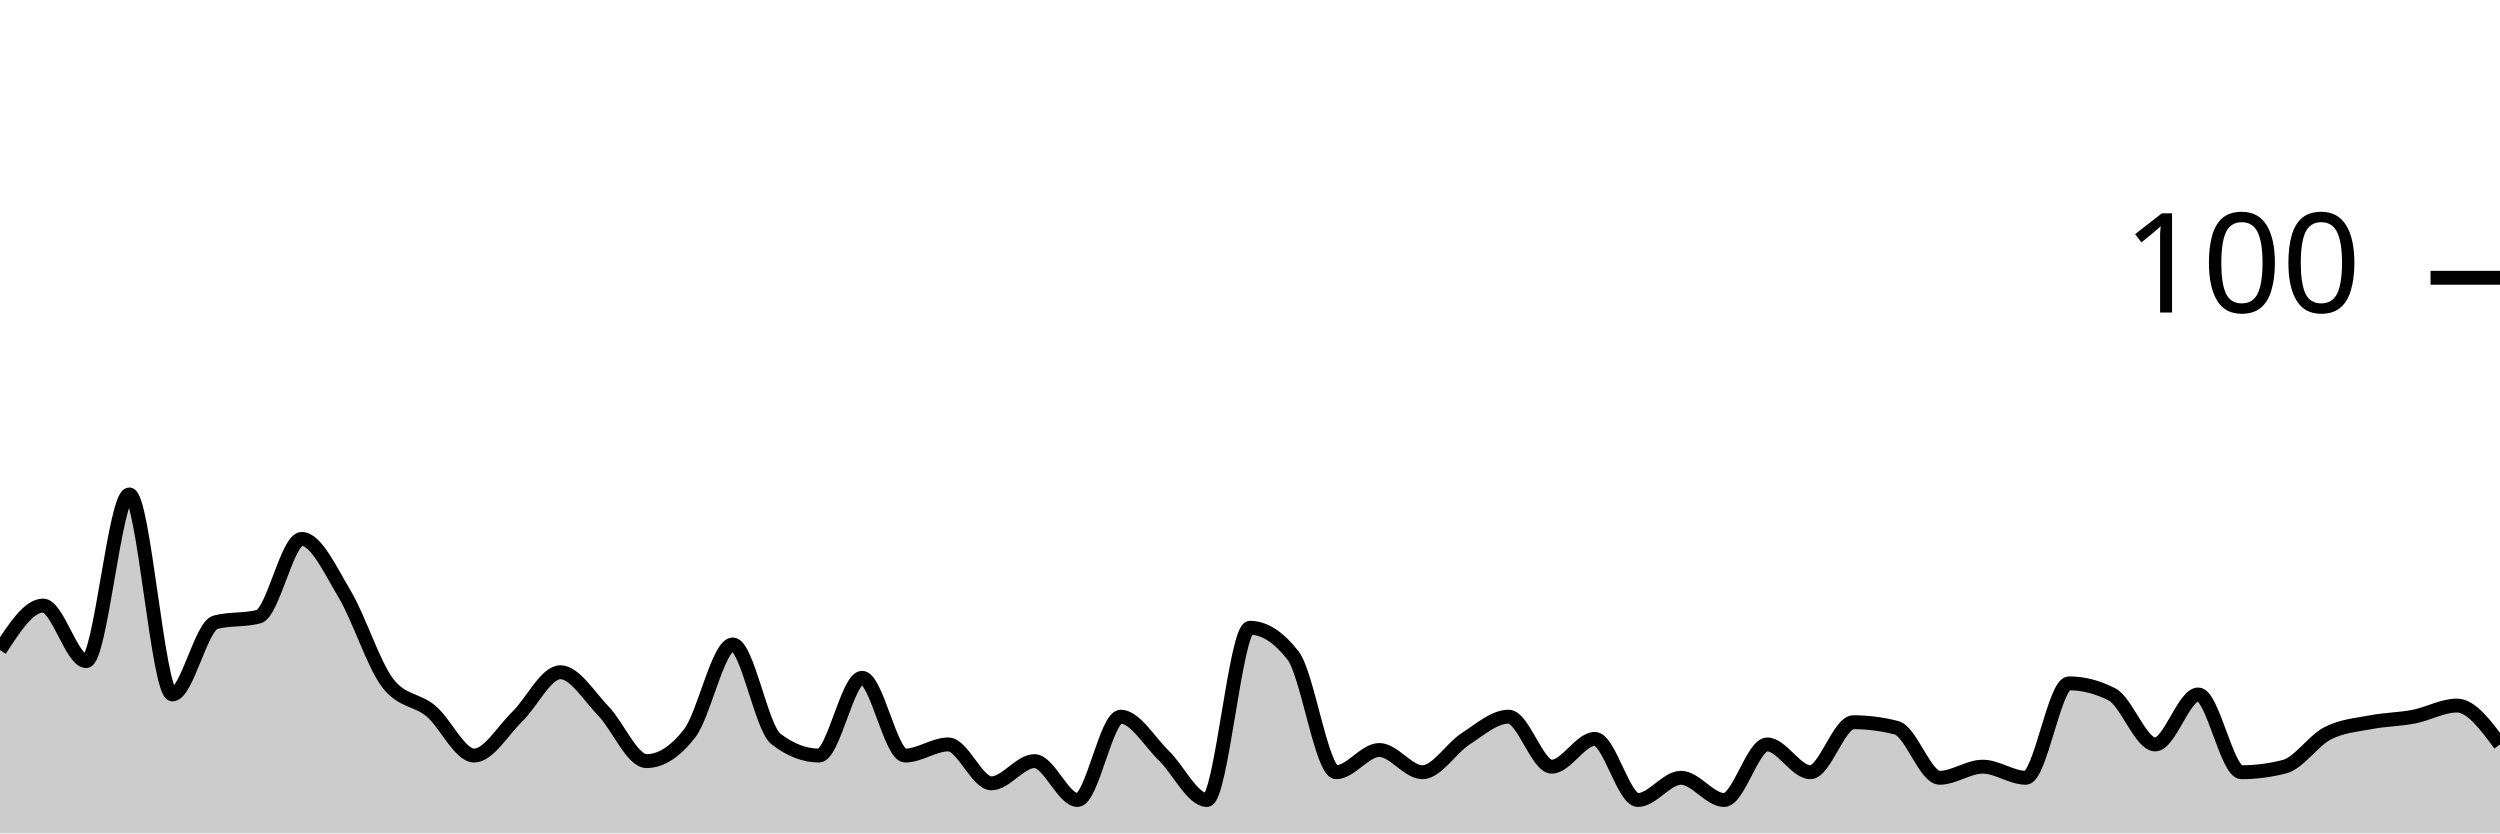
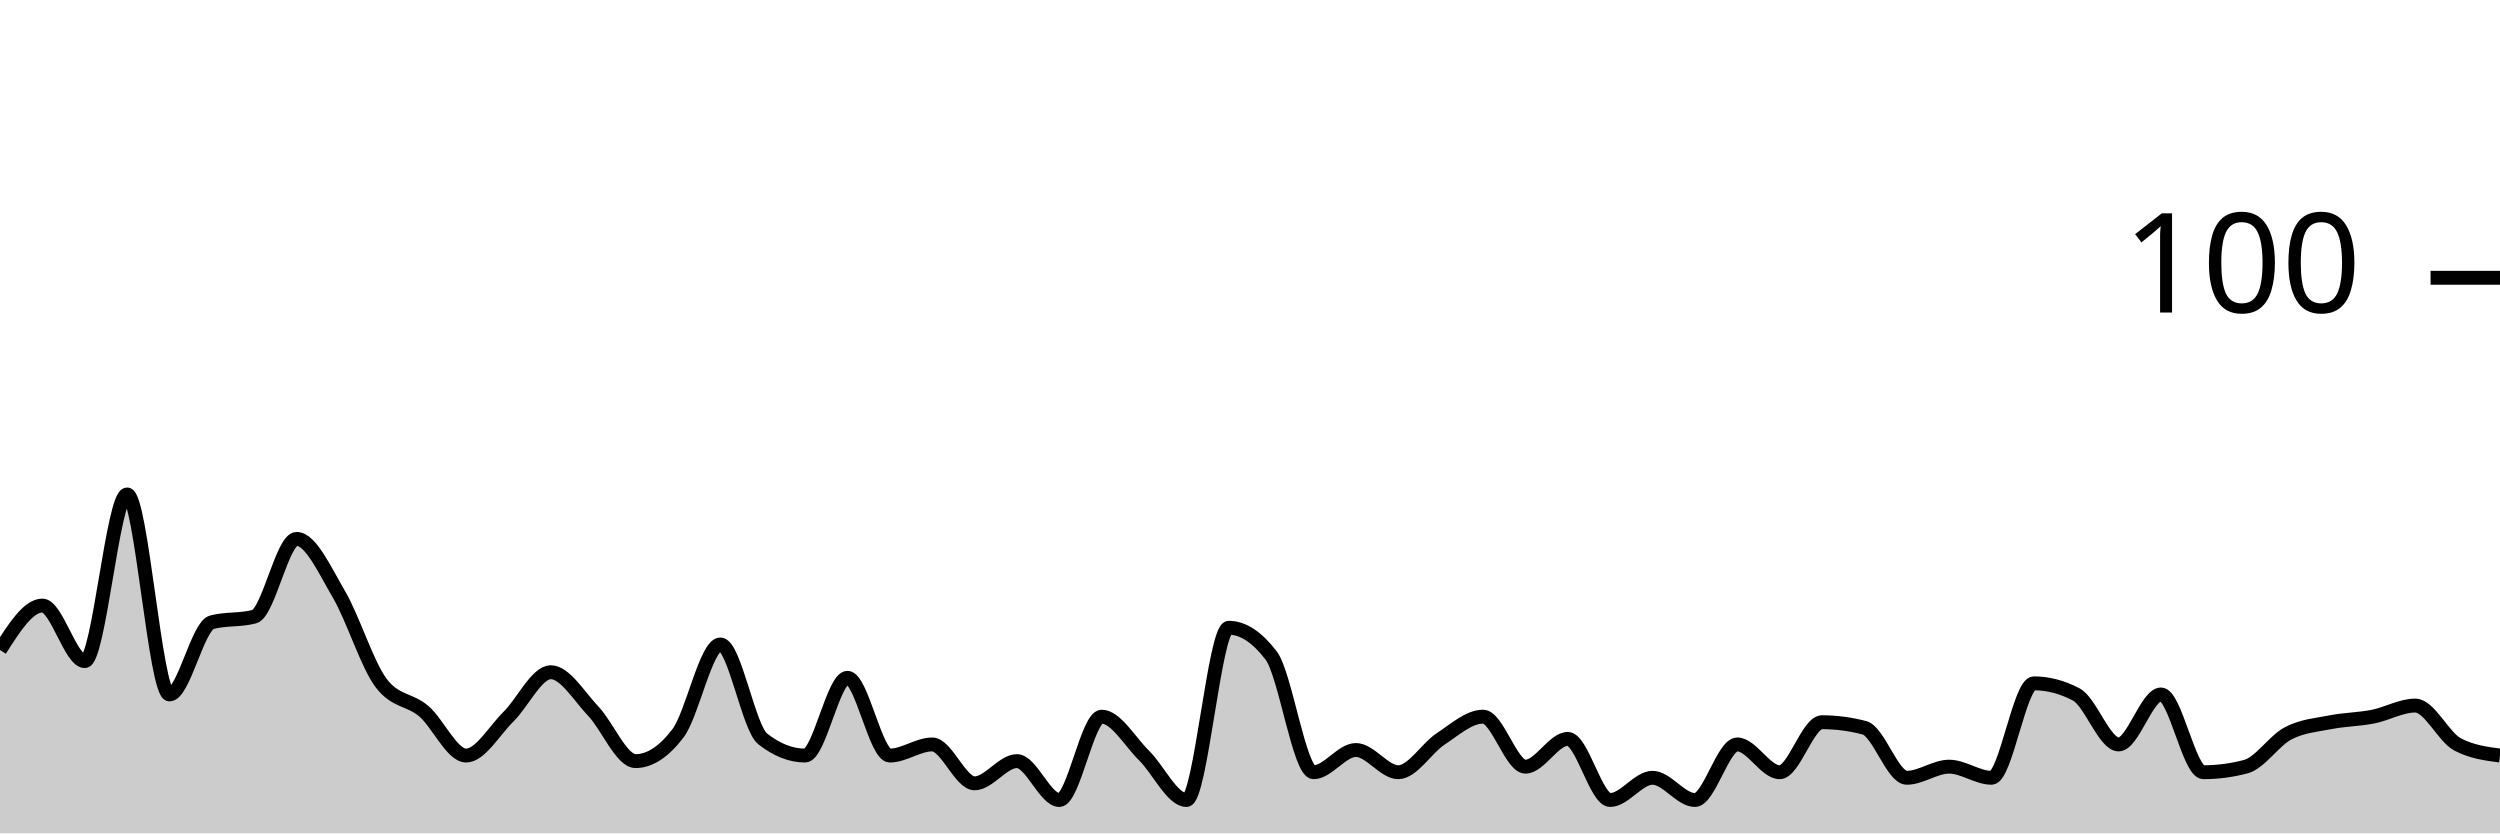
<svg xmlns="http://www.w3.org/2000/svg" viewBox="0 0 180 60">
  <g transform="translate(0,20)">
-     <path class="area" fill="rgba(0, 0, 0, 0.2)" d="M0,26.8C1.034,25.2,2.069,23.6,3.103,23.6C4.138,23.6,5.172,27.6,6.207,27.6C7.241,27.6,8.276,15.6,9.31,15.6C10.345,15.6,11.379,30,12.414,30C13.448,30,14.483,25.067,15.517,24.8C16.552,24.533,17.586,24.667,18.621,24.4C19.655,24.133,20.69,18.8,21.724,18.8C22.759,18.8,23.793,21.067,24.828,22.8C25.862,24.533,26.897,27.867,27.931,29.2C28.966,30.533,30,30.333,31.034,31.2C32.069,32.067,33.103,34.4,34.138,34.4C35.172,34.4,36.207,32.6,37.241,31.6C38.276,30.6,39.31,28.4,40.345,28.4C41.379,28.4,42.414,30.133,43.448,31.2C44.483,32.267,45.517,34.8,46.552,34.8C47.586,34.8,48.621,34.133,49.655,32.8C50.69,31.467,51.724,26.4,52.759,26.4C53.793,26.4,54.828,32.4,55.862,33.2C56.897,34,57.931,34.4,58.966,34.4C60,34.4,61.034,28.8,62.069,28.8C63.103,28.8,64.138,34.4,65.172,34.4C66.207,34.4,67.241,33.6,68.276,33.6C69.31,33.6,70.345,36.4,71.379,36.4C72.414,36.4,73.448,34.8,74.483,34.8C75.517,34.8,76.552,37.6,77.586,37.6C78.621,37.6,79.655,31.6,80.69,31.6C81.724,31.6,82.759,33.4,83.793,34.4C84.828,35.4,85.862,37.6,86.897,37.6C87.931,37.6,88.966,25.2,90,25.2C91.034,25.2,92.069,25.867,93.103,27.2C94.138,28.533,95.172,35.6,96.207,35.6C97.241,35.6,98.276,34,99.31,34C100.345,34,101.379,35.6,102.414,35.6C103.448,35.6,104.483,33.867,105.517,33.2C106.552,32.533,107.586,31.6,108.621,31.6C109.655,31.6,110.69,35.2,111.724,35.2C112.759,35.2,113.793,33.2,114.828,33.2C115.862,33.2,116.897,37.6,117.931,37.6C118.966,37.6,120,36,121.034,36C122.069,36,123.103,37.6,124.138,37.6C125.172,37.6,126.207,33.6,127.241,33.6C128.276,33.6,129.31,35.6,130.345,35.6C131.379,35.6,132.414,32,133.448,32C134.483,32,135.517,32.133,136.552,32.4C137.586,32.667,138.621,36,139.655,36C140.69,36,141.724,35.2,142.759,35.2C143.793,35.2,144.828,36,145.862,36C146.897,36,147.931,29.2,148.966,29.2C150,29.2,151.034,29.467,152.069,30C153.103,30.533,154.138,33.6,155.172,33.6C156.207,33.6,157.241,30,158.276,30C159.31,30,160.345,35.6,161.379,35.6C162.414,35.6,163.448,35.467,164.483,35.2C165.517,34.933,166.552,33.333,167.586,32.8C168.621,32.267,169.655,32.2,170.69,32C171.724,31.8,172.759,31.8,173.793,31.6C174.828,31.4,175.862,30.8,176.897,30.8C177.931,30.8,178.966,32.2,180,33.6L180,40C178.966,40,177.931,40,176.897,40C175.862,40,174.828,40,173.793,40C172.759,40,171.724,40,170.69,40C169.655,40,168.621,40,167.586,40C166.552,40,165.517,40,164.483,40C163.448,40,162.414,40,161.379,40C160.345,40,159.31,40,158.276,40C157.241,40,156.207,40,155.172,40C154.138,40,153.103,40,152.069,40C151.034,40,150,40,148.966,40C147.931,40,146.897,40,145.862,40C144.828,40,143.793,40,142.759,40C141.724,40,140.69,40,139.655,40C138.621,40,137.586,40,136.552,40C135.517,40,134.483,40,133.448,40C132.414,40,131.379,40,130.345,40C129.31,40,128.276,40,127.241,40C126.207,40,125.172,40,124.138,40C123.103,40,122.069,40,121.034,40C120,40,118.966,40,117.931,40C116.897,40,115.862,40,114.828,40C113.793,40,112.759,40,111.724,40C110.69,40,109.655,40,108.621,40C107.586,40,106.552,40,105.517,40C104.483,40,103.448,40,102.414,40C101.379,40,100.345,40,99.31,40C98.276,40,97.241,40,96.207,40C95.172,40,94.138,40,93.103,40C92.069,40,91.034,40,90,40C88.966,40,87.931,40,86.897,40C85.862,40,84.828,40,83.793,40C82.759,40,81.724,40,80.69,40C79.655,40,78.621,40,77.586,40C76.552,40,75.517,40,74.483,40C73.448,40,72.414,40,71.379,40C70.345,40,69.31,40,68.276,40C67.241,40,66.207,40,65.172,40C64.138,40,63.103,40,62.069,40C61.034,40,60,40,58.966,40C57.931,40,56.897,40,55.862,40C54.828,40,53.793,40,52.759,40C51.724,40,50.69,40,49.655,40C48.621,40,47.586,40,46.552,40C45.517,40,44.483,40,43.448,40C42.414,40,41.379,40,40.345,40C39.31,40,38.276,40,37.241,40C36.207,40,35.172,40,34.138,40C33.103,40,32.069,40,31.034,40C30,40,28.966,40,27.931,40C26.897,40,25.862,40,24.828,40C23.793,40,22.759,40,21.724,40C20.69,40,19.655,40,18.621,40C17.586,40,16.552,40,15.517,40C14.483,40,13.448,40,12.414,40C11.379,40,10.345,40,9.31,40C8.276,40,7.241,40,6.207,40C5.172,40,4.138,40,3.103,40C2.069,40,1.034,40,0,40Z" />
-     <path class="line" stroke="black" fill="none" d="M0,26.8C1.034,25.2,2.069,23.6,3.103,23.6C4.138,23.6,5.172,27.6,6.207,27.6C7.241,27.6,8.276,15.6,9.31,15.6C10.345,15.6,11.379,30,12.414,30C13.448,30,14.483,25.067,15.517,24.8C16.552,24.533,17.586,24.667,18.621,24.4C19.655,24.133,20.69,18.8,21.724,18.8C22.759,18.8,23.793,21.067,24.828,22.8C25.862,24.533,26.897,27.867,27.931,29.2C28.966,30.533,30,30.333,31.034,31.2C32.069,32.067,33.103,34.4,34.138,34.4C35.172,34.4,36.207,32.6,37.241,31.6C38.276,30.6,39.31,28.4,40.345,28.4C41.379,28.4,42.414,30.133,43.448,31.2C44.483,32.267,45.517,34.8,46.552,34.8C47.586,34.8,48.621,34.133,49.655,32.8C50.69,31.467,51.724,26.4,52.759,26.4C53.793,26.4,54.828,32.4,55.862,33.2C56.897,34,57.931,34.4,58.966,34.4C60,34.4,61.034,28.8,62.069,28.8C63.103,28.8,64.138,34.4,65.172,34.4C66.207,34.4,67.241,33.6,68.276,33.6C69.31,33.6,70.345,36.4,71.379,36.4C72.414,36.4,73.448,34.8,74.483,34.8C75.517,34.8,76.552,37.6,77.586,37.6C78.621,37.6,79.655,31.6,80.69,31.6C81.724,31.6,82.759,33.4,83.793,34.4C84.828,35.4,85.862,37.6,86.897,37.6C87.931,37.6,88.966,25.2,90,25.2C91.034,25.2,92.069,25.867,93.103,27.2C94.138,28.533,95.172,35.6,96.207,35.6C97.241,35.6,98.276,34,99.31,34C100.345,34,101.379,35.6,102.414,35.6C103.448,35.6,104.483,33.867,105.517,33.2C106.552,32.533,107.586,31.6,108.621,31.6C109.655,31.6,110.69,35.2,111.724,35.2C112.759,35.2,113.793,33.2,114.828,33.2C115.862,33.2,116.897,37.6,117.931,37.6C118.966,37.6,120,36,121.034,36C122.069,36,123.103,37.6,124.138,37.6C125.172,37.6,126.207,33.6,127.241,33.6C128.276,33.6,129.31,35.6,130.345,35.6C131.379,35.6,132.414,32,133.448,32C134.483,32,135.517,32.133,136.552,32.4C137.586,32.667,138.621,36,139.655,36C140.69,36,141.724,35.2,142.759,35.2C143.793,35.2,144.828,36,145.862,36C146.897,36,147.931,29.2,148.966,29.2C150,29.2,151.034,29.467,152.069,30C153.103,30.533,154.138,33.6,155.172,33.6C156.207,33.6,157.241,30,158.276,30C159.31,30,160.345,35.6,161.379,35.6C162.414,35.6,163.448,35.467,164.483,35.2C165.517,34.933,166.552,33.333,167.586,32.8C168.621,32.267,169.655,32.2,170.69,32C171.724,31.8,172.759,31.8,173.793,31.6C174.828,31.4,175.862,30.8,176.897,30.8C177.931,30.8,178.966,32.2,180,33.6" />
+     <path class="area" fill="rgba(0, 0, 0, 0.2)" d="M0,26.8C1.017,25.2,2.034,23.6,3.051,23.6C4.068,23.6,5.085,27.6,6.102,27.6C7.119,27.6,8.136,15.6,9.153,15.6C10.169,15.6,11.186,30,12.203,30C13.22,30,14.237,25.067,15.254,24.8C16.271,24.533,17.288,24.667,18.305,24.4C19.322,24.133,20.339,18.8,21.356,18.8C22.373,18.8,23.39,21.067,24.407,22.8C25.424,24.533,26.441,27.867,27.458,29.2C28.475,30.533,29.492,30.333,30.508,31.2C31.525,32.067,32.542,34.4,33.559,34.4C34.576,34.4,35.593,32.6,36.61,31.6C37.627,30.6,38.644,28.4,39.661,28.4C40.678,28.4,41.695,30.133,42.712,31.2C43.729,32.267,44.746,34.8,45.763,34.8C46.78,34.8,47.797,34.133,48.814,32.8C49.831,31.467,50.847,26.4,51.864,26.4C52.881,26.4,53.898,32.4,54.915,33.2C55.932,34,56.949,34.4,57.966,34.4C58.983,34.4,60,28.8,61.017,28.8C62.034,28.8,63.051,34.4,64.068,34.4C65.085,34.4,66.102,33.6,67.119,33.6C68.136,33.6,69.153,36.4,70.169,36.4C71.186,36.4,72.203,34.8,73.22,34.8C74.237,34.8,75.254,37.6,76.271,37.6C77.288,37.6,78.305,31.6,79.322,31.6C80.339,31.6,81.356,33.4,82.373,34.4C83.39,35.4,84.407,37.6,85.424,37.6C86.441,37.6,87.458,25.2,88.475,25.2C89.492,25.2,90.508,25.867,91.525,27.2C92.542,28.533,93.559,35.6,94.576,35.6C95.593,35.6,96.61,34,97.627,34C98.644,34,99.661,35.6,100.678,35.6C101.695,35.6,102.712,33.867,103.729,33.2C104.746,32.533,105.763,31.6,106.78,31.6C107.797,31.6,108.814,35.2,109.831,35.2C110.847,35.2,111.864,33.2,112.881,33.2C113.898,33.2,114.915,37.6,115.932,37.6C116.949,37.6,117.966,36,118.983,36C120,36,121.017,37.6,122.034,37.6C123.051,37.6,124.068,33.6,125.085,33.6C126.102,33.6,127.119,35.6,128.136,35.6C129.153,35.6,130.169,32,131.186,32C132.203,32,133.22,32.133,134.237,32.4C135.254,32.667,136.271,36,137.288,36C138.305,36,139.322,35.2,140.339,35.2C141.356,35.2,142.373,36,143.39,36C144.407,36,145.424,29.2,146.441,29.2C147.458,29.2,148.475,29.467,149.492,30C150.508,30.533,151.525,33.6,152.542,33.6C153.559,33.6,154.576,30,155.593,30C156.61,30,157.627,35.6,158.644,35.6C159.661,35.6,160.678,35.467,161.695,35.2C162.712,34.933,163.729,33.333,164.746,32.8C165.763,32.267,166.78,32.2,167.797,32C168.814,31.8,169.831,31.8,170.847,31.6C171.864,31.4,172.881,30.8,173.898,30.8C174.915,30.8,175.932,33.067,176.949,33.6C177.966,34.133,178.983,34.267,180,34.4L180,40C178.983,40,177.966,40,176.949,40C175.932,40,174.915,40,173.898,40C172.881,40,171.864,40,170.847,40C169.831,40,168.814,40,167.797,40C166.78,40,165.763,40,164.746,40C163.729,40,162.712,40,161.695,40C160.678,40,159.661,40,158.644,40C157.627,40,156.61,40,155.593,40C154.576,40,153.559,40,152.542,40C151.525,40,150.508,40,149.492,40C148.475,40,147.458,40,146.441,40C145.424,40,144.407,40,143.39,40C142.373,40,141.356,40,140.339,40C139.322,40,138.305,40,137.288,40C136.271,40,135.254,40,134.237,40C133.22,40,132.203,40,131.186,40C130.169,40,129.153,40,128.136,40C127.119,40,126.102,40,125.085,40C124.068,40,123.051,40,122.034,40C121.017,40,120,40,118.983,40C117.966,40,116.949,40,115.932,40C114.915,40,113.898,40,112.881,40C111.864,40,110.847,40,109.831,40C108.814,40,107.797,40,106.78,40C105.763,40,104.746,40,103.729,40C102.712,40,101.695,40,100.678,40C99.661,40,98.644,40,97.627,40C96.61,40,95.593,40,94.576,40C93.559,40,92.542,40,91.525,40C90.508,40,89.492,40,88.475,40C87.458,40,86.441,40,85.424,40C84.407,40,83.39,40,82.373,40C81.356,40,80.339,40,79.322,40C78.305,40,77.288,40,76.271,40C75.254,40,74.237,40,73.22,40C72.203,40,71.186,40,70.169,40C69.153,40,68.136,40,67.119,40C66.102,40,65.085,40,64.068,40C63.051,40,62.034,40,61.017,40C60,40,58.983,40,57.966,40C56.949,40,55.932,40,54.915,40C53.898,40,52.881,40,51.864,40C50.847,40,49.831,40,48.814,40C47.797,40,46.78,40,45.763,40C44.746,40,43.729,40,42.712,40C41.695,40,40.678,40,39.661,40C38.644,40,37.627,40,36.61,40C35.593,40,34.576,40,33.559,40C32.542,40,31.525,40,30.508,40C29.492,40,28.475,40,27.458,40C26.441,40,25.424,40,24.407,40C23.39,40,22.373,40,21.356,40C20.339,40,19.322,40,18.305,40C17.288,40,16.271,40,15.254,40C14.237,40,13.22,40,12.203,40C11.186,40,10.169,40,9.153,40C8.136,40,7.119,40,6.102,40C5.085,40,4.068,40,3.051,40C2.034,40,1.017,40,0,40Z" />
+     <path class="line" stroke="black" fill="none" d="M0,26.8C1.017,25.2,2.034,23.6,3.051,23.6C4.068,23.6,5.085,27.6,6.102,27.6C7.119,27.6,8.136,15.6,9.153,15.6C10.169,15.6,11.186,30,12.203,30C13.22,30,14.237,25.067,15.254,24.8C16.271,24.533,17.288,24.667,18.305,24.4C19.322,24.133,20.339,18.8,21.356,18.8C22.373,18.8,23.39,21.067,24.407,22.8C25.424,24.533,26.441,27.867,27.458,29.2C28.475,30.533,29.492,30.333,30.508,31.2C31.525,32.067,32.542,34.4,33.559,34.4C34.576,34.4,35.593,32.6,36.61,31.6C37.627,30.6,38.644,28.4,39.661,28.4C40.678,28.4,41.695,30.133,42.712,31.2C43.729,32.267,44.746,34.8,45.763,34.8C46.78,34.8,47.797,34.133,48.814,32.8C49.831,31.467,50.847,26.4,51.864,26.4C52.881,26.4,53.898,32.4,54.915,33.2C55.932,34,56.949,34.4,57.966,34.4C58.983,34.4,60,28.8,61.017,28.8C62.034,28.8,63.051,34.4,64.068,34.4C65.085,34.4,66.102,33.6,67.119,33.6C68.136,33.6,69.153,36.4,70.169,36.4C71.186,36.4,72.203,34.8,73.22,34.8C74.237,34.8,75.254,37.6,76.271,37.6C77.288,37.6,78.305,31.6,79.322,31.6C80.339,31.6,81.356,33.4,82.373,34.4C83.39,35.4,84.407,37.6,85.424,37.6C86.441,37.6,87.458,25.2,88.475,25.2C89.492,25.2,90.508,25.867,91.525,27.2C92.542,28.533,93.559,35.6,94.576,35.6C95.593,35.6,96.61,34,97.627,34C98.644,34,99.661,35.6,100.678,35.6C101.695,35.6,102.712,33.867,103.729,33.2C104.746,32.533,105.763,31.6,106.78,31.6C107.797,31.6,108.814,35.2,109.831,35.2C110.847,35.2,111.864,33.2,112.881,33.2C113.898,33.2,114.915,37.6,115.932,37.6C116.949,37.6,117.966,36,118.983,36C120,36,121.017,37.6,122.034,37.6C123.051,37.6,124.068,33.6,125.085,33.6C126.102,33.6,127.119,35.6,128.136,35.6C129.153,35.6,130.169,32,131.186,32C132.203,32,133.22,32.133,134.237,32.4C135.254,32.667,136.271,36,137.288,36C138.305,36,139.322,35.2,140.339,35.2C141.356,35.2,142.373,36,143.39,36C144.407,36,145.424,29.2,146.441,29.2C147.458,29.2,148.475,29.467,149.492,30C150.508,30.533,151.525,33.6,152.542,33.6C153.559,33.6,154.576,30,155.593,30C156.61,30,157.627,35.6,158.644,35.6C159.661,35.6,160.678,35.467,161.695,35.2C162.712,34.933,163.729,33.333,164.746,32.8C165.763,32.267,166.78,32.2,167.797,32C168.814,31.8,169.831,31.8,170.847,31.6C171.864,31.4,172.881,30.8,173.898,30.8C174.915,30.8,175.932,33.067,176.949,33.6C177.966,34.133,178.983,34.267,180,34.4" />
    <path class="axis-ceiling" stroke-width="1" stroke="black" fill="none" d="M175,0L180,0" />
    <text class="axis-ceiling-label" font-family="sans-serif" text-anchor="end" font-size="10px" x="170" y="2.5">100</text>
  </g>
</svg>
